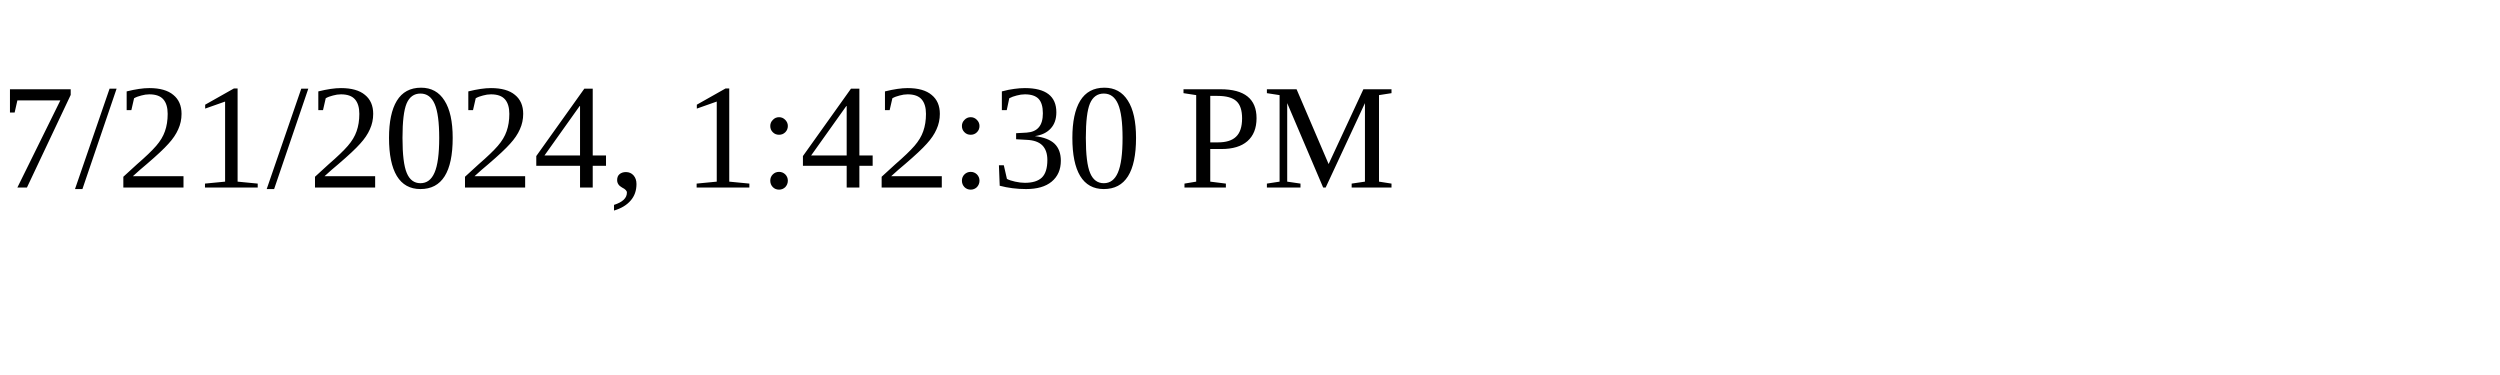
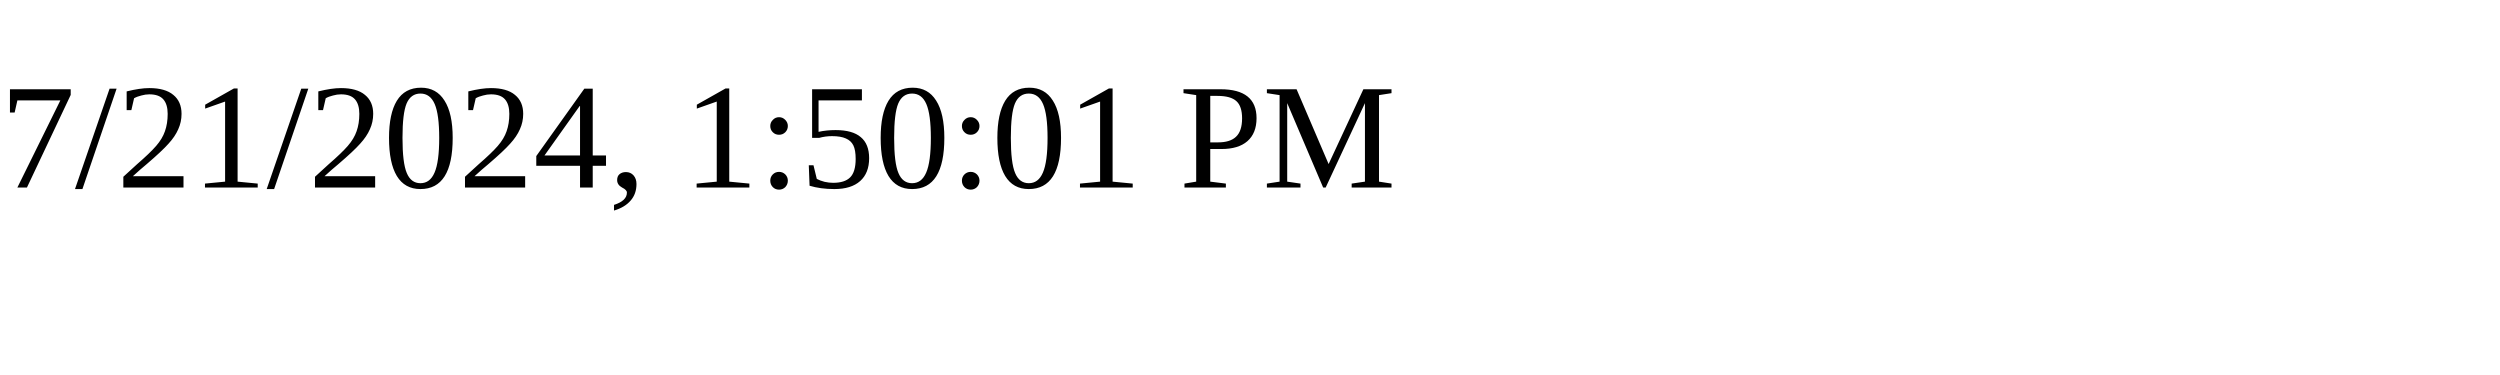
<svg xmlns="http://www.w3.org/2000/svg" height="30" width="200">
-   <text x="0" y="15">7/21/2024, 1:42:30 PM</text>
+   <text x="0" y="15">7/21/2024, 1:50:01 PM</text>
</svg>
